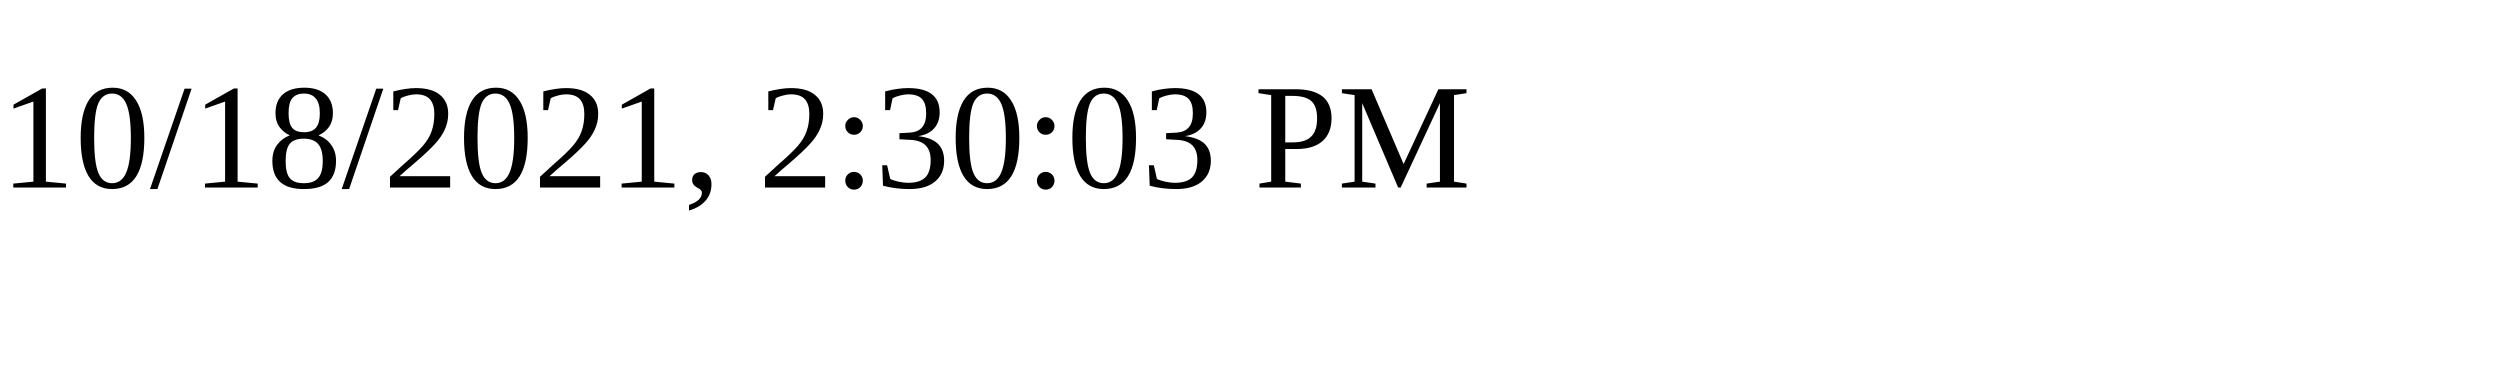
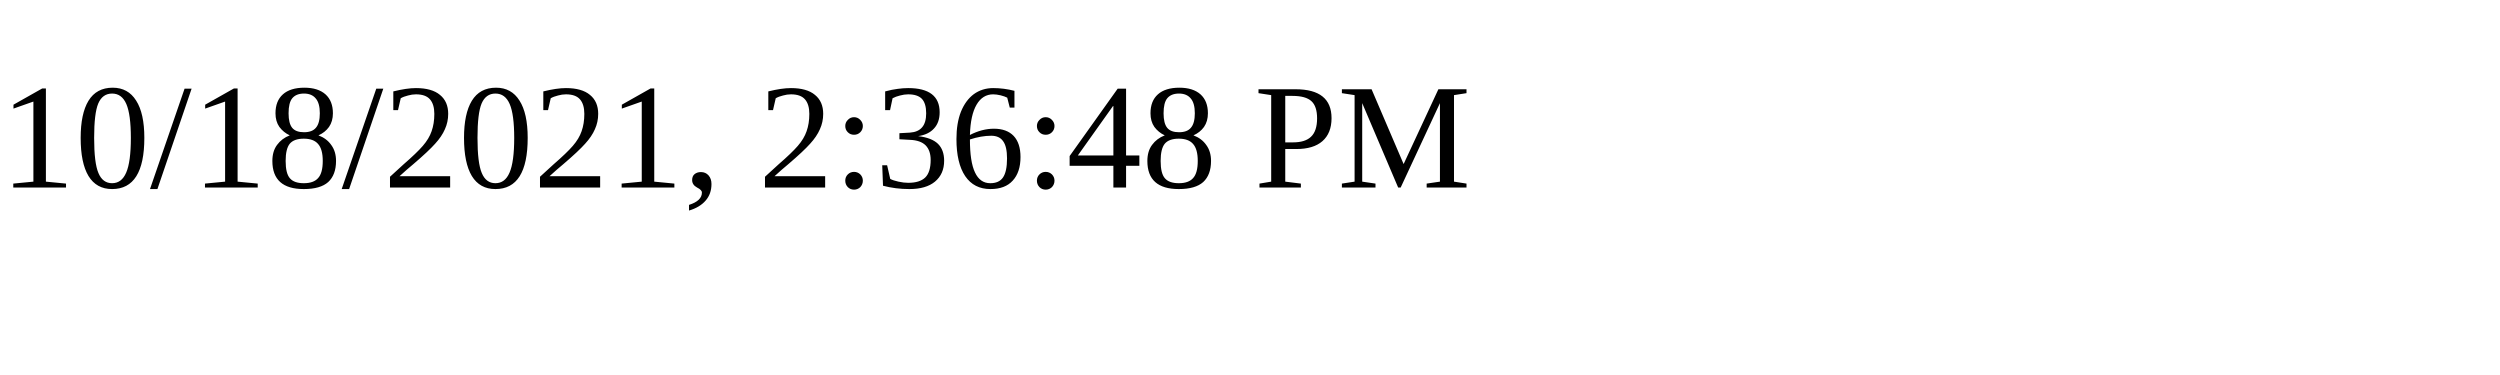
<svg xmlns="http://www.w3.org/2000/svg" height="30" width="200">
-   <text x="0" y="15">10/18/2021, 2:30:03 PM</text>
+   <text x="0" y="15">10/18/2021, 2:36:48 PM</text>
</svg>
